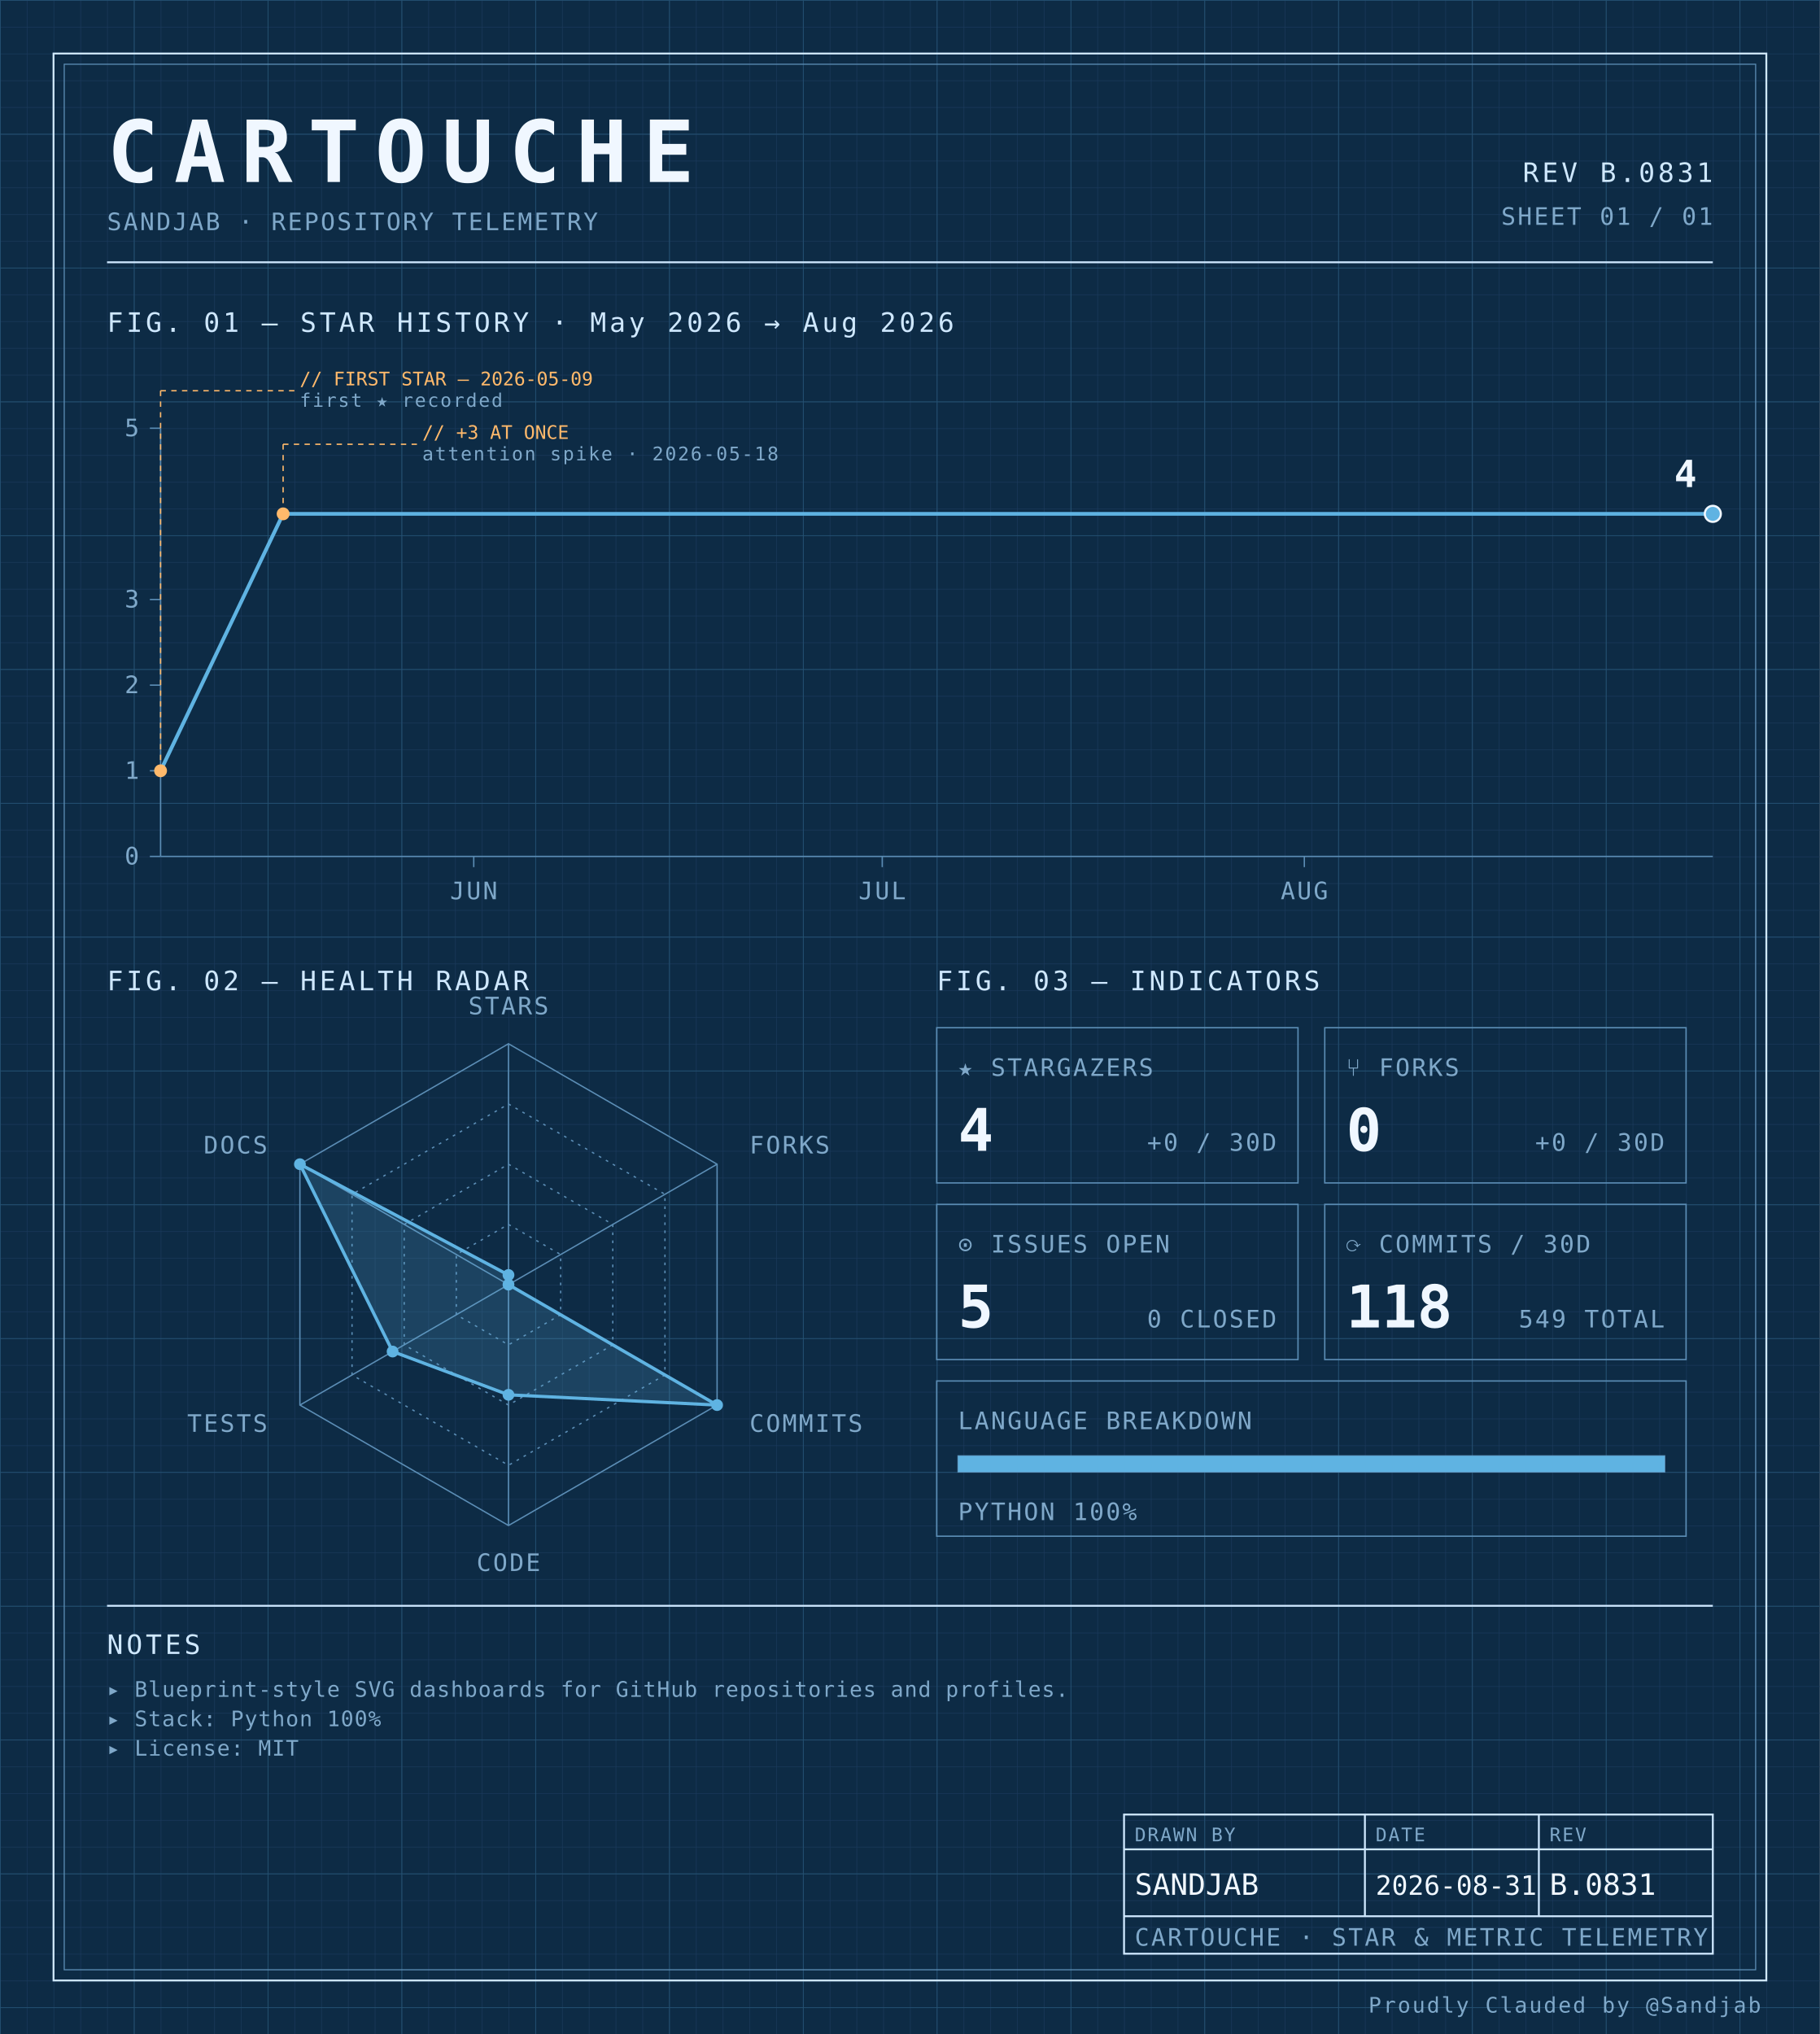
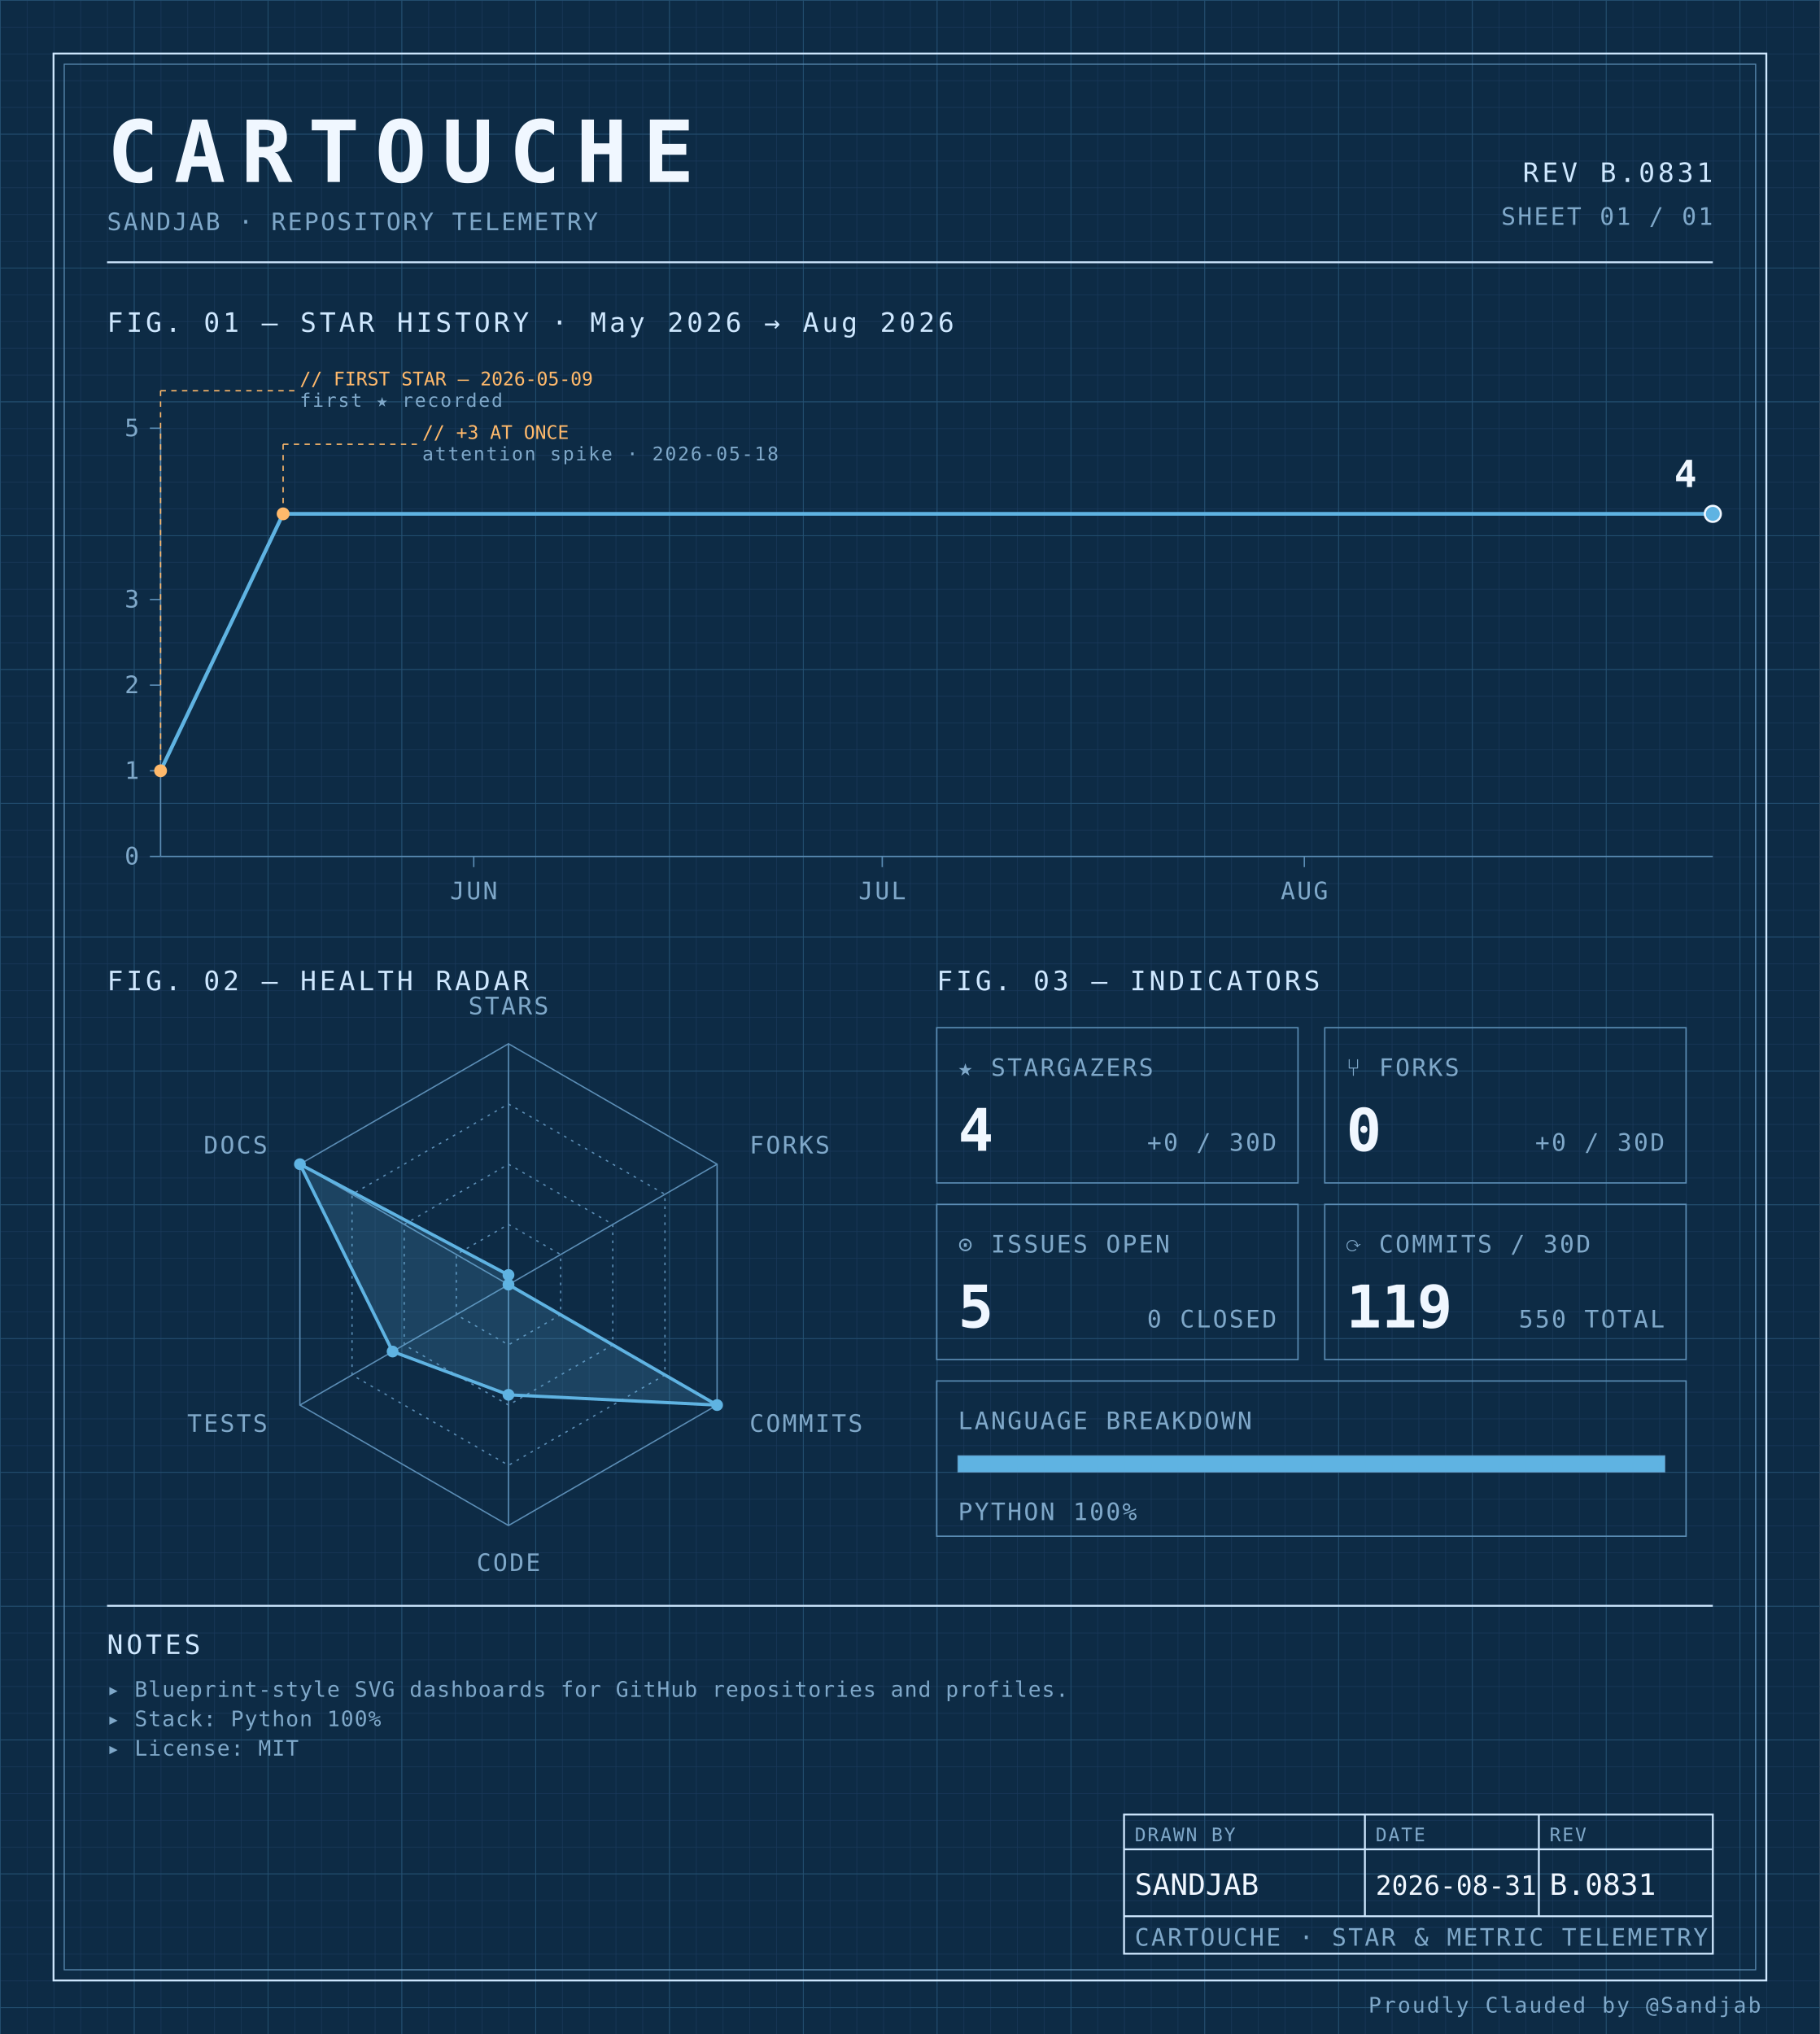
<svg xmlns="http://www.w3.org/2000/svg" width="100%" viewBox="0 0 680 760" role="img">
  <defs>
    <pattern id="grid-fine" width="10" height="10" patternUnits="userSpaceOnUse">
      <path d="M10 0H0V10" fill="none" stroke="#1a3a5c" stroke-width="0.4" />
    </pattern>
    <pattern id="grid-major" width="50" height="50" patternUnits="userSpaceOnUse">
      <path d="M50 0H0V50" fill="none" stroke="#245273" stroke-width="0.5" />
    </pattern>
  </defs>
  <rect x="0" y="0" width="680" height="760" fill="#0d2b45" />
  <rect x="0" y="0" width="680" height="760" fill="url(#grid-fine)" />
  <rect x="0" y="0" width="680" height="760" fill="url(#grid-major)" />
  <rect x="20" y="20" width="640" height="720" fill="none" stroke="#cfe8ff" stroke-width="0.7" />
  <rect x="24" y="24" width="632" height="712" fill="none" stroke="#5b8db5" stroke-width="0.4" />
  <text x="40" y="68" font-family="ui-monospace, 'SF Mono', 'JetBrains Mono', 'Cascadia Code', Consolas, monospace" font-size="32" font-weight="700" fill="#f0f7ff" text-anchor="start" letter-spacing="0.18em">CARTOUCHE</text>
  <text x="40" y="86" font-family="ui-monospace, 'SF Mono', 'JetBrains Mono', 'Cascadia Code', Consolas, monospace" font-size="9" font-weight="400" fill="#7fa8c9" text-anchor="start" letter-spacing="0.08em">SANDJAB · REPOSITORY TELEMETRY</text>
  <text x="640" y="68" font-family="ui-monospace, 'SF Mono', 'JetBrains Mono', 'Cascadia Code', Consolas, monospace" font-size="10" font-weight="400" fill="#cfe8ff" text-anchor="end" letter-spacing="0.12em">REV B.0831</text>
  <text x="640" y="84" font-family="ui-monospace, 'SF Mono', 'JetBrains Mono', 'Cascadia Code', Consolas, monospace" font-size="9" font-weight="400" fill="#7fa8c9" text-anchor="end" letter-spacing="0.08em">SHEET 01 / 01</text>
  <line x1="40" y1="98" x2="640" y2="98" stroke="#cfe8ff" stroke-width="0.7" />
  <text x="40" y="124" font-family="ui-monospace, 'SF Mono', 'JetBrains Mono', 'Cascadia Code', Consolas, monospace" font-size="10" font-weight="400" fill="#cfe8ff" text-anchor="start" letter-spacing="0.12em">FIG. 01 — STAR HISTORY · May 2026 → Aug 2026</text>
  <line x1="60" y1="160" x2="60" y2="320" stroke="#5b8db5" stroke-width="0.5" />
  <line x1="60" y1="320" x2="640" y2="320" stroke="#5b8db5" stroke-width="0.5" />
  <line x1="56" y1="320.0" x2="60" y2="320.0" stroke="#5b8db5" stroke-width="0.5" />
  <text x="52" y="323.0" font-family="ui-monospace, 'SF Mono', 'JetBrains Mono', 'Cascadia Code', Consolas, monospace" font-size="9" font-weight="400" fill="#7fa8c9" text-anchor="end" letter-spacing="0.08em">0</text>
  <line x1="56" y1="288.0" x2="60" y2="288.0" stroke="#5b8db5" stroke-width="0.5" />
  <text x="52" y="291.0" font-family="ui-monospace, 'SF Mono', 'JetBrains Mono', 'Cascadia Code', Consolas, monospace" font-size="9" font-weight="400" fill="#7fa8c9" text-anchor="end" letter-spacing="0.08em">1</text>
  <line x1="56" y1="256.0" x2="60" y2="256.0" stroke="#5b8db5" stroke-width="0.5" />
  <text x="52" y="259.0" font-family="ui-monospace, 'SF Mono', 'JetBrains Mono', 'Cascadia Code', Consolas, monospace" font-size="9" font-weight="400" fill="#7fa8c9" text-anchor="end" letter-spacing="0.08em">2</text>
  <line x1="56" y1="224.0" x2="60" y2="224.0" stroke="#5b8db5" stroke-width="0.5" />
  <text x="52" y="227.0" font-family="ui-monospace, 'SF Mono', 'JetBrains Mono', 'Cascadia Code', Consolas, monospace" font-size="9" font-weight="400" fill="#7fa8c9" text-anchor="end" letter-spacing="0.08em">3</text>
  <line x1="56" y1="160.0" x2="60" y2="160.0" stroke="#5b8db5" stroke-width="0.5" />
  <text x="52" y="163.0" font-family="ui-monospace, 'SF Mono', 'JetBrains Mono', 'Cascadia Code', Consolas, monospace" font-size="9" font-weight="400" fill="#7fa8c9" text-anchor="end" letter-spacing="0.08em">5</text>
  <line x1="177.018" y1="320" x2="177.018" y2="324" stroke="#5b8db5" stroke-width="0.5" />
  <text x="177.018" y="336" font-family="ui-monospace, 'SF Mono', 'JetBrains Mono', 'Cascadia Code', Consolas, monospace" font-size="9" font-weight="400" fill="#7fa8c9" text-anchor="middle" letter-spacing="0.08em">JUN</text>
  <line x1="329.649" y1="320" x2="329.649" y2="324" stroke="#5b8db5" stroke-width="0.5" />
  <text x="329.649" y="336" font-family="ui-monospace, 'SF Mono', 'JetBrains Mono', 'Cascadia Code', Consolas, monospace" font-size="9" font-weight="400" fill="#7fa8c9" text-anchor="middle" letter-spacing="0.08em">JUL</text>
  <line x1="487.368" y1="320" x2="487.368" y2="324" stroke="#5b8db5" stroke-width="0.5" />
  <text x="487.368" y="336" font-family="ui-monospace, 'SF Mono', 'JetBrains Mono', 'Cascadia Code', Consolas, monospace" font-size="9" font-weight="400" fill="#7fa8c9" text-anchor="middle" letter-spacing="0.08em">AUG</text>
  <path d="M 60.00,288.00 L 105.79,192.00 151.58,192.00 197.37,192.00 243.16,192.00 288.95,192.00 334.74,192.00 380.53,192.00 426.32,192.00 472.11,192.00 517.89,192.00 563.68,192.00 609.47,192.00 640.00,192.00" fill="none" stroke="#5fb3e2" stroke-width="1.4" stroke-linejoin="round" stroke-linecap="round" />
  <circle cx="60.0" cy="288.0" r="2.4" fill="#ffb96b" />
  <line x1="60.0" y1="288.0" x2="60.0" y2="146" stroke="#ffb96b" stroke-width="0.5" stroke-dasharray="2,2" fill="none" />
  <line x1="60.0" y1="146" x2="110.0" y2="146" stroke="#ffb96b" stroke-width="0.5" stroke-dasharray="2,2" fill="none" />
  <text x="112.0" y="144" font-family="ui-monospace, 'SF Mono', 'JetBrains Mono', 'Cascadia Code', Consolas, monospace" font-size="7" font-weight="400" fill="#ffb96b" text-anchor="start" letter-spacing="normal">// FIRST STAR — 2026-05-09</text>
  <text x="112.0" y="152" font-family="ui-monospace, 'SF Mono', 'JetBrains Mono', 'Cascadia Code', Consolas, monospace" font-size="7" font-weight="400" fill="#7fa8c9" text-anchor="start" letter-spacing="0.08em">first ★ recorded</text>
  <circle cx="105.789" cy="192.0" r="2.4" fill="#ffb96b" />
  <line x1="105.789" y1="192.0" x2="105.789" y2="166" stroke="#ffb96b" stroke-width="0.5" stroke-dasharray="2,2" fill="none" />
  <line x1="105.789" y1="166" x2="155.789" y2="166" stroke="#ffb96b" stroke-width="0.5" stroke-dasharray="2,2" fill="none" />
  <text x="157.789" y="164" font-family="ui-monospace, 'SF Mono', 'JetBrains Mono', 'Cascadia Code', Consolas, monospace" font-size="7" font-weight="400" fill="#ffb96b" text-anchor="start" letter-spacing="normal">// +3 AT ONCE</text>
  <text x="157.789" y="172" font-family="ui-monospace, 'SF Mono', 'JetBrains Mono', 'Cascadia Code', Consolas, monospace" font-size="7" font-weight="400" fill="#7fa8c9" text-anchor="start" letter-spacing="0.08em">attention spike · 2026-05-18</text>
  <circle cx="640.0" cy="192.0" r="3" fill="#5fb3e2" stroke="#f0f7ff" stroke-width="0.8" />
  <text x="634.0" y="182.0" font-family="ui-monospace, 'SF Mono', 'JetBrains Mono', 'Cascadia Code', Consolas, monospace" font-size="14" font-weight="700" fill="#f0f7ff" text-anchor="end" letter-spacing="normal">4</text>
  <text x="40" y="370" font-family="ui-monospace, 'SF Mono', 'JetBrains Mono', 'Cascadia Code', Consolas, monospace" font-size="10" font-weight="400" fill="#cfe8ff" text-anchor="start" letter-spacing="0.12em">FIG. 02 — HEALTH RADAR</text>
  <g transform="translate(190 480)">
    <polygon points="0.00,-90.00 77.94,-45.00 77.94,45.00 0.00,90.00 -77.94,45.00 -77.94,-45.00" fill="none" stroke="#5b8db5" stroke-width="0.5" />
    <polygon points="0.00,-67.50 58.46,-33.75 58.46,33.75 0.00,67.50 -58.46,33.75 -58.46,-33.75" fill="none" stroke="#5b8db5" stroke-width="0.5" stroke-dasharray="1,2" />
    <polygon points="0.00,-45.00 38.97,-22.50 38.97,22.50 0.00,45.00 -38.97,22.50 -38.97,-22.50" fill="none" stroke="#5b8db5" stroke-width="0.5" stroke-dasharray="1,2" />
    <polygon points="0.00,-22.50 19.49,-11.25 19.49,11.25 0.00,22.50 -19.49,11.25 -19.49,-11.25" fill="none" stroke="#5b8db5" stroke-width="0.5" stroke-dasharray="1,2" />
    <line x1="0" y1="0" x2="0.00" y2="-90.00" stroke="#5b8db5" stroke-width="0.5" />
    <line x1="0" y1="0" x2="77.94" y2="-45.00" stroke="#5b8db5" stroke-width="0.5" />
    <line x1="0" y1="0" x2="77.94" y2="45.00" stroke="#5b8db5" stroke-width="0.5" />
    <line x1="0" y1="0" x2="0.00" y2="90.00" stroke="#5b8db5" stroke-width="0.5" />
    <line x1="0" y1="0" x2="-77.94" y2="45.00" stroke="#5b8db5" stroke-width="0.5" />
    <line x1="0" y1="0" x2="-77.94" y2="-45.00" stroke="#5b8db5" stroke-width="0.5" />
    <polygon points="0.00,-3.60 0.00,0.00 77.94,45.00 0.00,41.17 -43.30,25.00 -77.94,-45.00" fill="#5fb3e2" fill-opacity="0.18" stroke="#5fb3e2" stroke-width="1.2" />
    <circle cx="0.00" cy="-3.60" r="2.2" fill="#5fb3e2" />
    <circle cx="0.00" cy="0.00" r="2.2" fill="#5fb3e2" />
    <circle cx="77.94" cy="45.00" r="2.2" fill="#5fb3e2" />
    <circle cx="0.00" cy="41.17" r="2.2" fill="#5fb3e2" />
    <circle cx="-43.30" cy="25.00" r="2.2" fill="#5fb3e2" />
    <circle cx="-77.94" cy="-45.00" r="2.2" fill="#5fb3e2" />
    <text x="6.3681633555662356e-15" y="-101" font-family="ui-monospace, 'SF Mono', 'JetBrains Mono', 'Cascadia Code', Consolas, monospace" font-size="9" font-weight="400" fill="#7fa8c9" text-anchor="middle" letter-spacing="0.08em">STARS</text>
    <text x="90.067" y="-49" font-family="ui-monospace, 'SF Mono', 'JetBrains Mono', 'Cascadia Code', Consolas, monospace" font-size="9" font-weight="400" fill="#7fa8c9" text-anchor="start" letter-spacing="0.08em">FORKS</text>
    <text x="90.067" y="55" font-family="ui-monospace, 'SF Mono', 'JetBrains Mono', 'Cascadia Code', Consolas, monospace" font-size="9" font-weight="400" fill="#7fa8c9" text-anchor="start" letter-spacing="0.08em">COMMITS</text>
    <text x="6.3681633555662356e-15" y="107" font-family="ui-monospace, 'SF Mono', 'JetBrains Mono', 'Cascadia Code', Consolas, monospace" font-size="9" font-weight="400" fill="#7fa8c9" text-anchor="middle" letter-spacing="0.08em">CODE</text>
    <text x="-90.067" y="55" font-family="ui-monospace, 'SF Mono', 'JetBrains Mono', 'Cascadia Code', Consolas, monospace" font-size="9" font-weight="400" fill="#7fa8c9" text-anchor="end" letter-spacing="0.08em">TESTS</text>
    <text x="-90.067" y="-49" font-family="ui-monospace, 'SF Mono', 'JetBrains Mono', 'Cascadia Code', Consolas, monospace" font-size="9" font-weight="400" fill="#7fa8c9" text-anchor="end" letter-spacing="0.08em">DOCS</text>
  </g>
  <text x="350" y="370" font-family="ui-monospace, 'SF Mono', 'JetBrains Mono', 'Cascadia Code', Consolas, monospace" font-size="10" font-weight="400" fill="#cfe8ff" text-anchor="start" letter-spacing="0.12em">FIG. 03 — INDICATORS</text>
  <rect x="350" y="384" width="135" height="58" fill="none" stroke="#5b8db5" stroke-width="0.5" />
  <text x="358" y="402" font-family="ui-monospace, 'SF Mono', 'JetBrains Mono', 'Cascadia Code', Consolas, monospace" font-size="9" font-weight="400" fill="#7fa8c9" text-anchor="start" letter-spacing="0.08em">★ STARGAZERS</text>
  <text x="358" y="430" font-family="ui-monospace, 'SF Mono', 'JetBrains Mono', 'Cascadia Code', Consolas, monospace" font-size="22" font-weight="700" fill="#f0f7ff" text-anchor="start" letter-spacing="normal">4</text>
  <text x="477" y="430" font-family="ui-monospace, 'SF Mono', 'JetBrains Mono', 'Cascadia Code', Consolas, monospace" font-size="9" font-weight="400" fill="#7fa8c9" text-anchor="end" letter-spacing="0.08em">+0 / 30D</text>
  <rect x="495" y="384" width="135" height="58" fill="none" stroke="#5b8db5" stroke-width="0.5" />
  <text x="503" y="402" font-family="ui-monospace, 'SF Mono', 'JetBrains Mono', 'Cascadia Code', Consolas, monospace" font-size="9" font-weight="400" fill="#7fa8c9" text-anchor="start" letter-spacing="0.08em">⑂ FORKS</text>
  <text x="503" y="430" font-family="ui-monospace, 'SF Mono', 'JetBrains Mono', 'Cascadia Code', Consolas, monospace" font-size="22" font-weight="700" fill="#f0f7ff" text-anchor="start" letter-spacing="normal">0</text>
  <text x="622" y="430" font-family="ui-monospace, 'SF Mono', 'JetBrains Mono', 'Cascadia Code', Consolas, monospace" font-size="9" font-weight="400" fill="#7fa8c9" text-anchor="end" letter-spacing="0.08em">+0 / 30D</text>
  <rect x="350" y="450" width="135" height="58" fill="none" stroke="#5b8db5" stroke-width="0.5" />
  <text x="358" y="468" font-family="ui-monospace, 'SF Mono', 'JetBrains Mono', 'Cascadia Code', Consolas, monospace" font-size="9" font-weight="400" fill="#7fa8c9" text-anchor="start" letter-spacing="0.08em">⊙ ISSUES OPEN</text>
  <text x="358" y="496" font-family="ui-monospace, 'SF Mono', 'JetBrains Mono', 'Cascadia Code', Consolas, monospace" font-size="22" font-weight="700" fill="#f0f7ff" text-anchor="start" letter-spacing="normal">5</text>
  <text x="477" y="496" font-family="ui-monospace, 'SF Mono', 'JetBrains Mono', 'Cascadia Code', Consolas, monospace" font-size="9" font-weight="400" fill="#7fa8c9" text-anchor="end" letter-spacing="0.08em">0 CLOSED</text>
  <rect x="495" y="450" width="135" height="58" fill="none" stroke="#5b8db5" stroke-width="0.5" />
  <text x="503" y="468" font-family="ui-monospace, 'SF Mono', 'JetBrains Mono', 'Cascadia Code', Consolas, monospace" font-size="9" font-weight="400" fill="#7fa8c9" text-anchor="start" letter-spacing="0.08em">⟳ COMMITS / 30D</text>
-   <text x="503" y="496" font-family="ui-monospace, 'SF Mono', 'JetBrains Mono', 'Cascadia Code', Consolas, monospace" font-size="22" font-weight="700" fill="#f0f7ff" text-anchor="start" letter-spacing="normal">118</text>
-   <text x="622" y="496" font-family="ui-monospace, 'SF Mono', 'JetBrains Mono', 'Cascadia Code', Consolas, monospace" font-size="9" font-weight="400" fill="#7fa8c9" text-anchor="end" letter-spacing="0.08em">549 TOTAL</text>
+   <text x="503" y="496" font-family="ui-monospace, 'SF Mono', 'JetBrains Mono', 'Cascadia Code', Consolas, monospace" font-size="22" font-weight="700" fill="#f0f7ff" text-anchor="start" letter-spacing="normal">119</text>
+   <text x="622" y="496" font-family="ui-monospace, 'SF Mono', 'JetBrains Mono', 'Cascadia Code', Consolas, monospace" font-size="9" font-weight="400" fill="#7fa8c9" text-anchor="end" letter-spacing="0.08em">550 TOTAL</text>
  <rect x="350" y="516" width="280" height="58" fill="none" stroke="#5b8db5" stroke-width="0.5" />
  <text x="358" y="534" font-family="ui-monospace, 'SF Mono', 'JetBrains Mono', 'Cascadia Code', Consolas, monospace" font-size="9" font-weight="400" fill="#7fa8c9" text-anchor="start" letter-spacing="0.08em">LANGUAGE BREAKDOWN</text>
  <rect x="358" y="544" width="264" height="6" fill="none" stroke="#5b8db5" stroke-width="0.5" />
  <rect x="358" y="544" width="264.00" height="6" fill="#5fb3e2" />
  <text x="358" y="568" font-family="ui-monospace, 'SF Mono', 'JetBrains Mono', 'Cascadia Code', Consolas, monospace" font-size="9" font-weight="400" fill="#7fa8c9" text-anchor="start" letter-spacing="0.08em">PYTHON 100%</text>
  <line x1="40" y1="600" x2="640" y2="600" stroke="#cfe8ff" stroke-width="0.7" />
  <text x="40" y="618" font-family="ui-monospace, 'SF Mono', 'JetBrains Mono', 'Cascadia Code', Consolas, monospace" font-size="10" font-weight="400" fill="#cfe8ff" text-anchor="start" letter-spacing="0.12em">NOTES</text>
  <text x="40" y="634" font-family="ui-monospace, 'SF Mono', 'JetBrains Mono', 'Cascadia Code', Consolas, monospace" font-size="8" font-weight="400" fill="#7fa8c9" text-anchor="start" letter-spacing="0.04em">▸ Blueprint-style SVG dashboards for GitHub repositories and profiles.</text>
  <text x="40" y="645" font-family="ui-monospace, 'SF Mono', 'JetBrains Mono', 'Cascadia Code', Consolas, monospace" font-size="8" font-weight="400" fill="#7fa8c9" text-anchor="start" letter-spacing="0.04em">▸ Stack: Python 100%</text>
  <text x="40" y="656" font-family="ui-monospace, 'SF Mono', 'JetBrains Mono', 'Cascadia Code', Consolas, monospace" font-size="8" font-weight="400" fill="#7fa8c9" text-anchor="start" letter-spacing="0.04em">▸ License: MIT</text>
  <rect x="420" y="678" width="220" height="52" fill="none" stroke="#cfe8ff" stroke-width="0.7" />
  <line x1="420" y1="691" x2="640" y2="691" stroke="#cfe8ff" stroke-width="0.7" />
  <line x1="420" y1="716" x2="640" y2="716" stroke="#cfe8ff" stroke-width="0.7" />
  <line x1="510" y1="678" x2="510" y2="716" stroke="#cfe8ff" stroke-width="0.7" />
  <line x1="575" y1="678" x2="575" y2="716" stroke="#cfe8ff" stroke-width="0.7" />
  <text x="424" y="688" font-family="ui-monospace, 'SF Mono', 'JetBrains Mono', 'Cascadia Code', Consolas, monospace" font-size="7" font-weight="400" fill="#7fa8c9" text-anchor="start" letter-spacing="0.08em">DRAWN BY</text>
  <text x="514" y="688" font-family="ui-monospace, 'SF Mono', 'JetBrains Mono', 'Cascadia Code', Consolas, monospace" font-size="7" font-weight="400" fill="#7fa8c9" text-anchor="start" letter-spacing="0.08em">DATE</text>
  <text x="579" y="688" font-family="ui-monospace, 'SF Mono', 'JetBrains Mono', 'Cascadia Code', Consolas, monospace" font-size="7" font-weight="400" fill="#7fa8c9" text-anchor="start" letter-spacing="0.08em">REV</text>
  <text x="424" y="708" font-family="ui-monospace, 'SF Mono', 'JetBrains Mono', 'Cascadia Code', Consolas, monospace" font-size="11" font-weight="400" fill="#f0f7ff" text-anchor="start" letter-spacing="normal">SANDJAB</text>
  <text x="514" y="708" font-family="ui-monospace, 'SF Mono', 'JetBrains Mono', 'Cascadia Code', Consolas, monospace" font-size="10" font-weight="400" fill="#f0f7ff" text-anchor="start" letter-spacing="normal">2026-08-31</text>
  <text x="579" y="708" font-family="ui-monospace, 'SF Mono', 'JetBrains Mono', 'Cascadia Code', Consolas, monospace" font-size="11" font-weight="400" fill="#f0f7ff" text-anchor="start" letter-spacing="normal">B.0831</text>
  <text x="424" y="727" font-family="ui-monospace, 'SF Mono', 'JetBrains Mono', 'Cascadia Code', Consolas, monospace" font-size="9" font-weight="400" fill="#7fa8c9" text-anchor="start" letter-spacing="0.08em">CARTOUCHE · STAR &amp; METRIC TELEMETRY</text>
  <text x="658" y="752" font-family="ui-monospace, 'SF Mono', 'JetBrains Mono', 'Cascadia Code', Consolas, monospace" font-size="8" font-weight="400" fill="#7fa8c9" text-anchor="end" letter-spacing="0.08em">Proudly Clauded by @Sandjab</text>
</svg>
